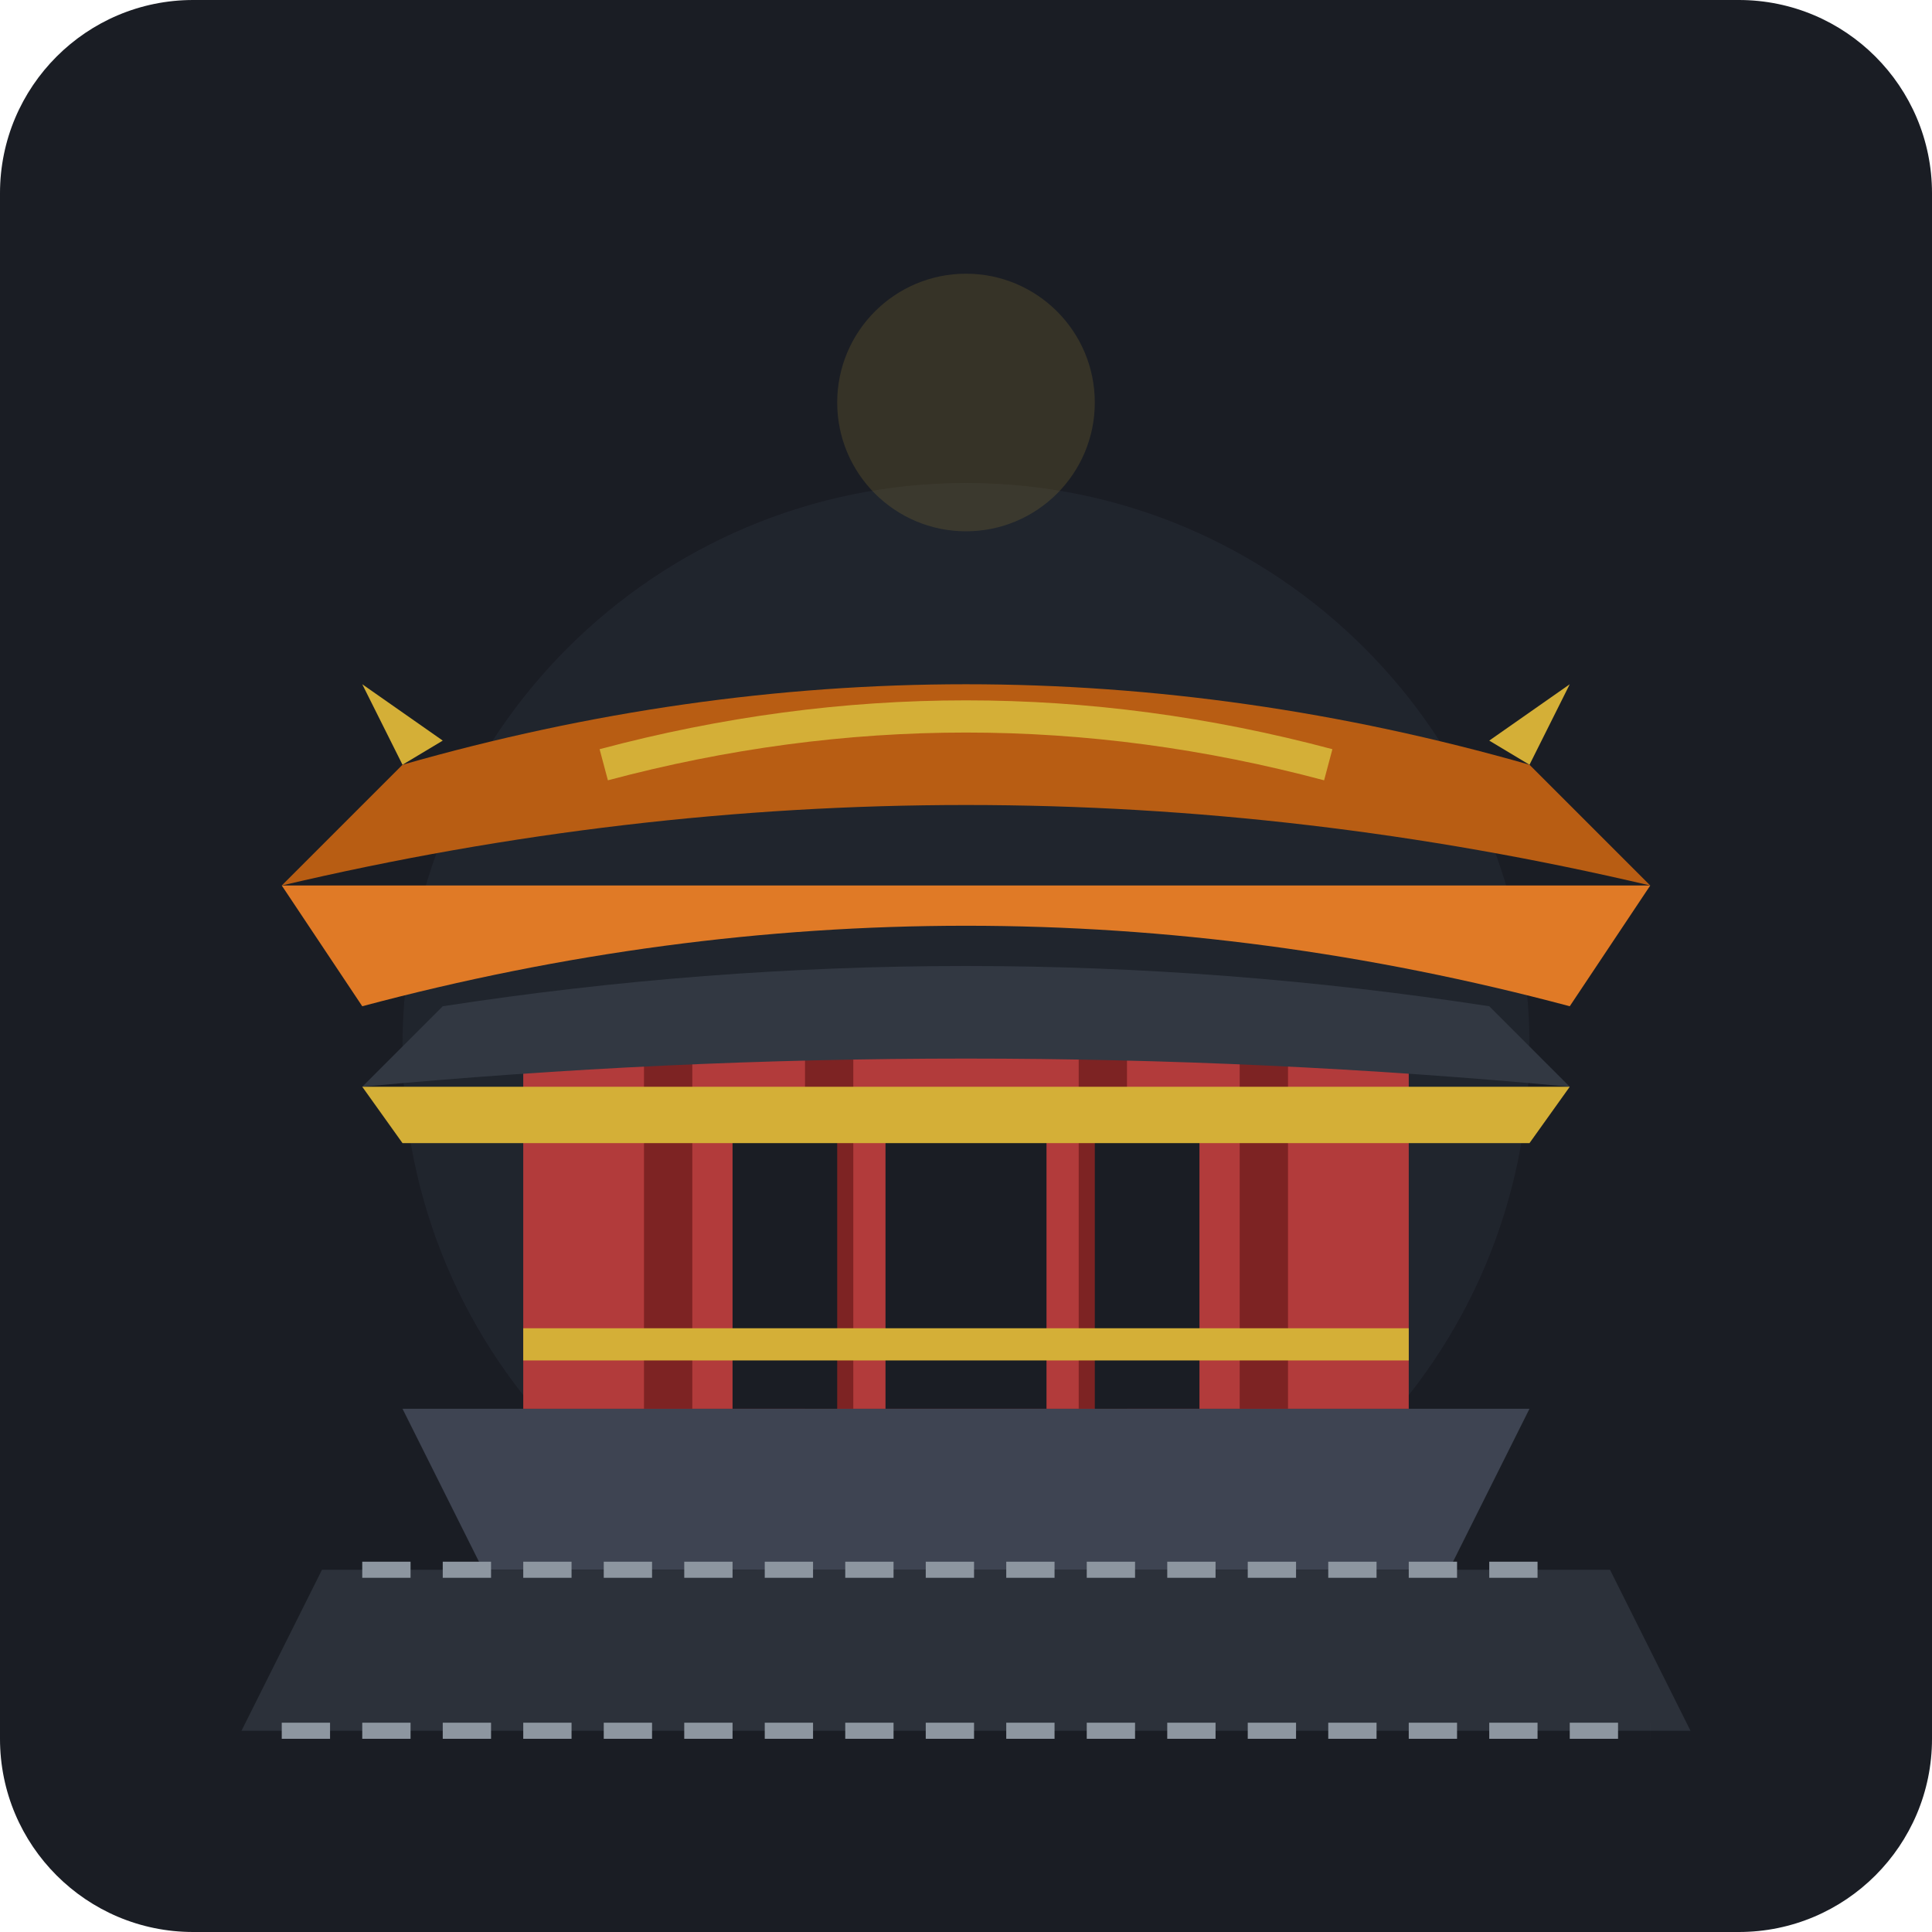
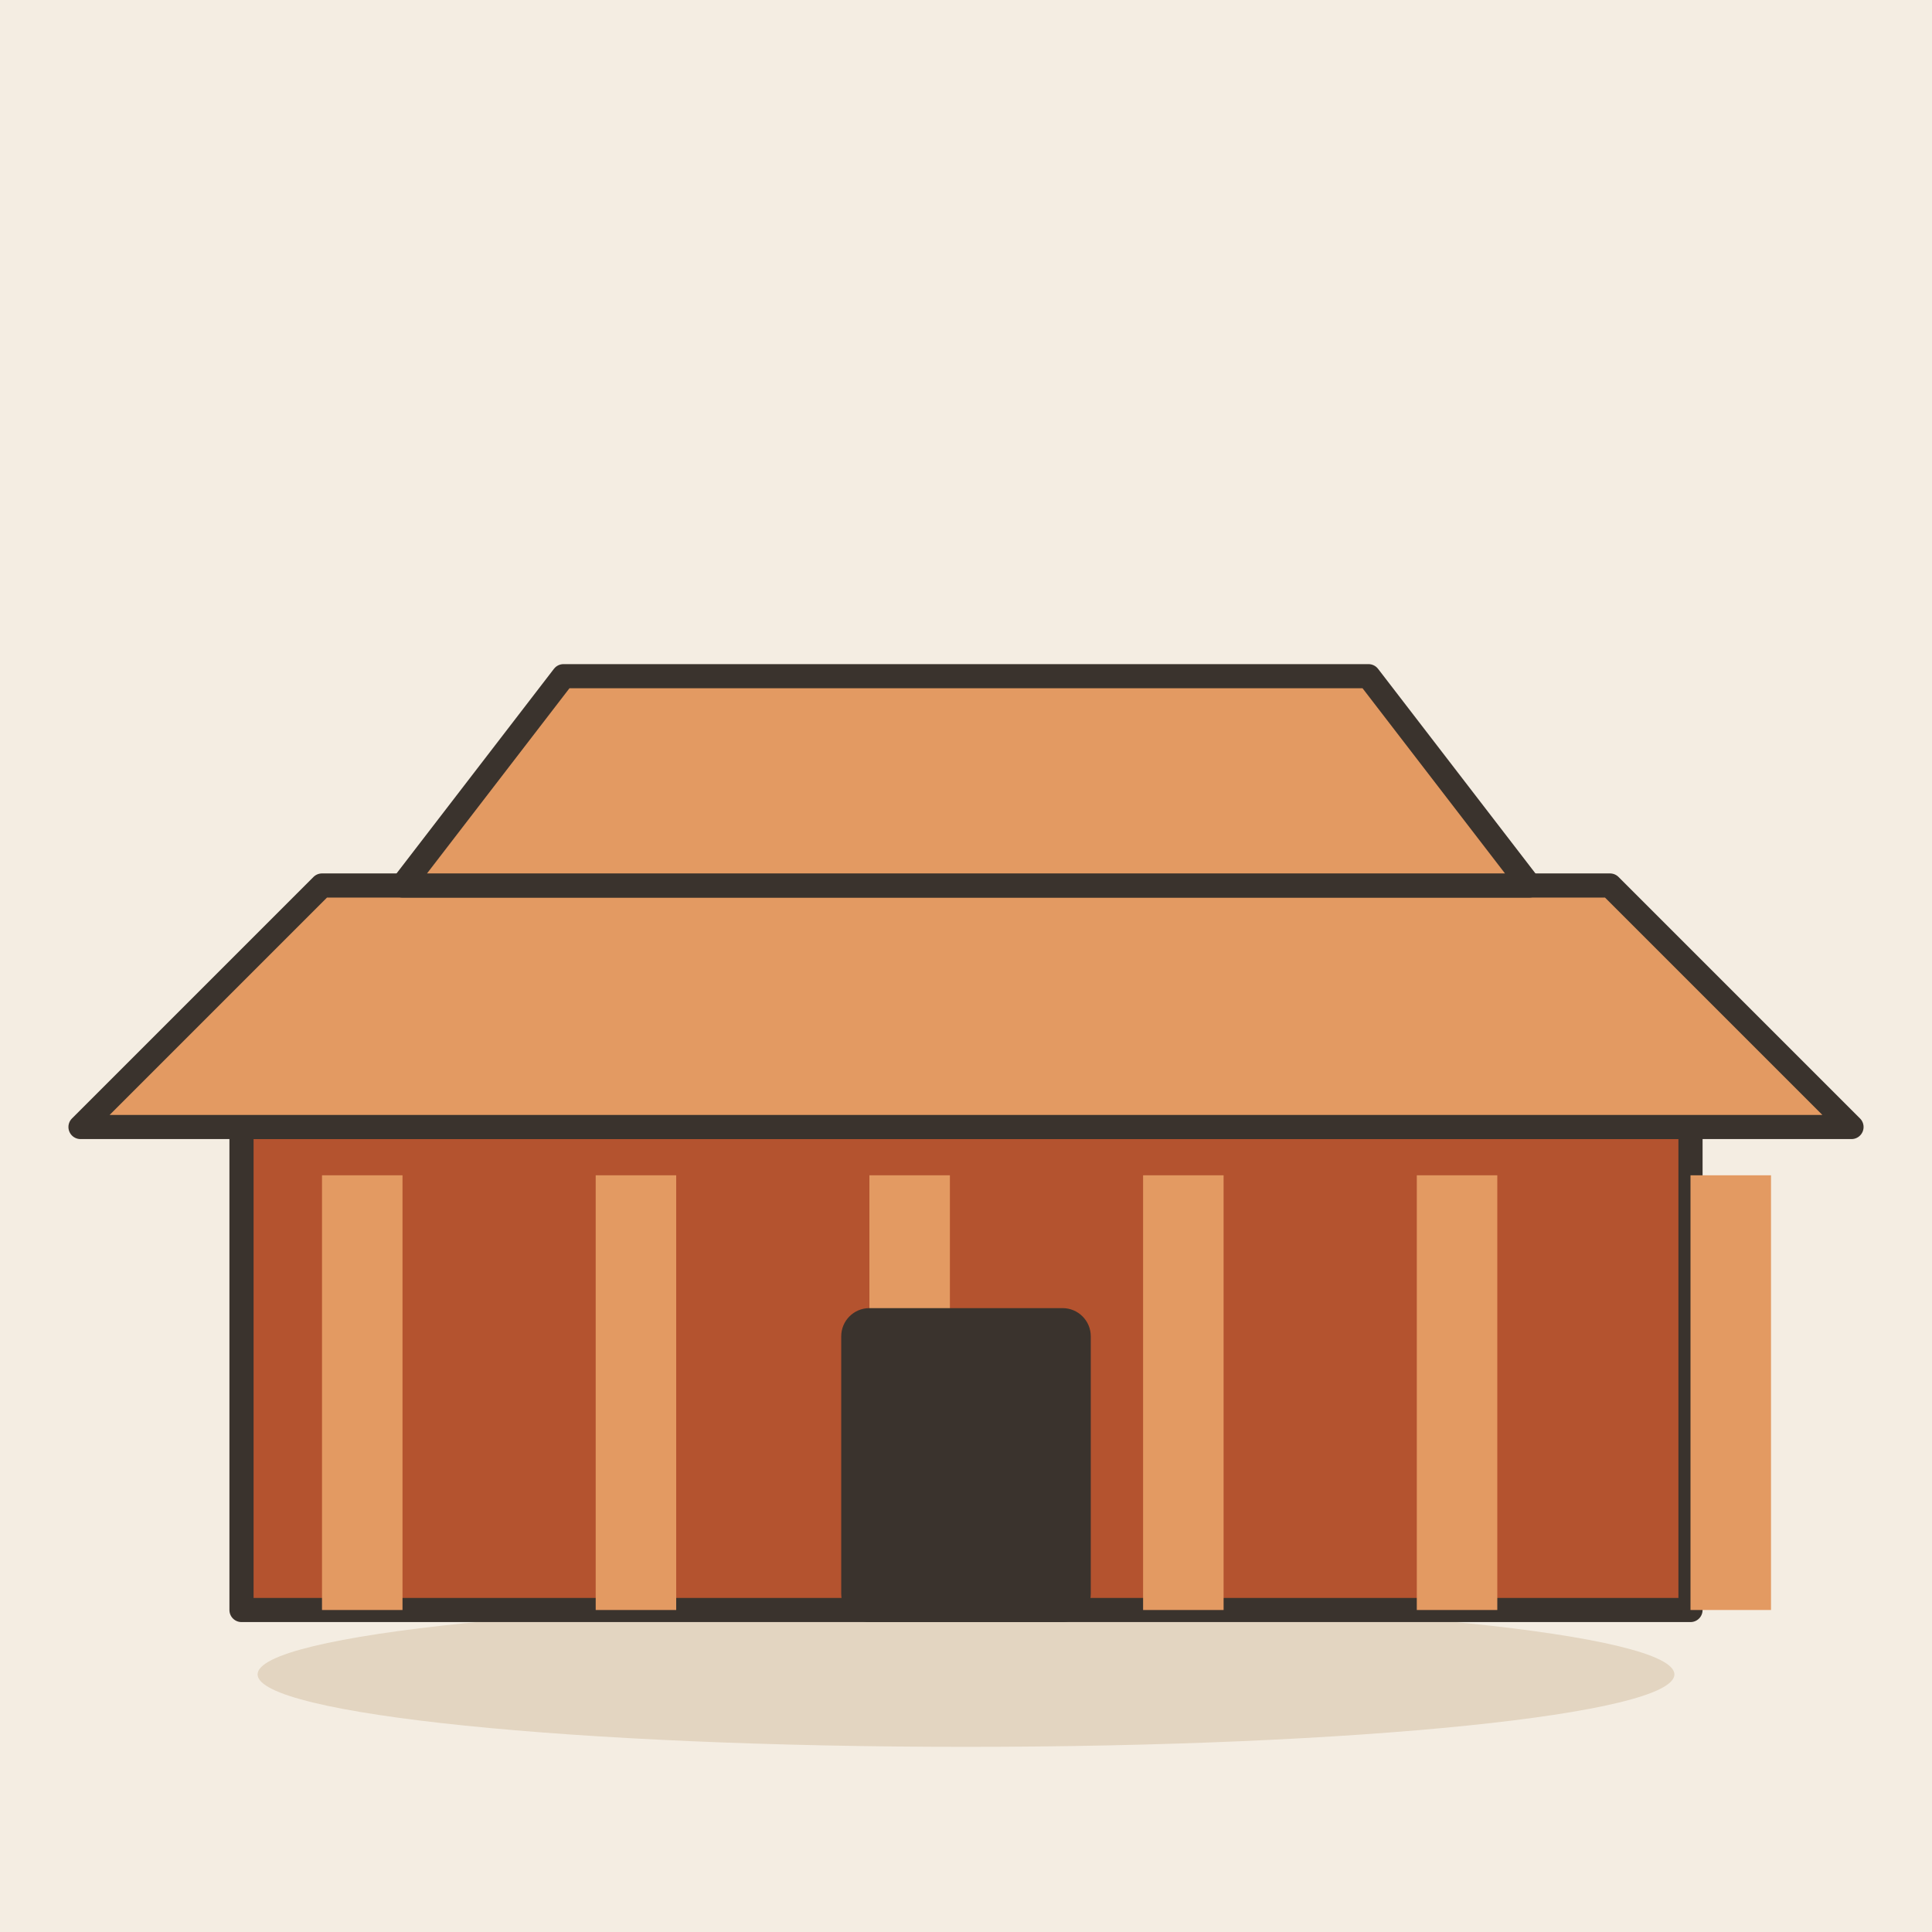
- <svg xmlns="http://www.w3.org/2000/svg" width="240" height="240" viewBox="0 0 240">
-   <rect width="240" height="240" rx="24" fill="#1A1D24" />
-   <circle cx="120" cy="130" r="70" fill="#252A34" opacity="0.6" />
-   <g transform="translate(0, 10)">
-     <path d="M 50,165 L 190,165 L 180,185 L 60,185 Z" fill="#3E4452" />
-     <path d="M 40,185 L 200,185 L 210,205 L 30,205 Z" fill="#2C313A" />
-     <path d="M 45,185 H 195" stroke="#8D96A0" stroke-width="2" stroke-dasharray="6,4" />
-     <path d="M 35,205 H 205" stroke="#8D96A0" stroke-width="2" stroke-dasharray="6,4" />
-     <rect x="65" y="115" width="110" height="50" fill="#B23B3B" />
-     <rect x="80" y="115" width="6" height="50" fill="#7D2323" />
-     <rect x="100" y="115" width="6" height="50" fill="#7D2323" />
-     <rect x="134" y="115" width="6" height="50" fill="#7D2323" />
-     <rect x="154" y="115" width="6" height="50" fill="#7D2323" />
-     <rect x="91" y="130" width="13" height="35" fill="#1A1D24" />
-     <rect x="110" y="130" width="20" height="35" fill="#1A1D24" />
-     <rect x="136" y="130" width="13" height="35" fill="#1A1D24" />
-     <rect x="65" y="115" width="110" height="5" fill="#D4AF37" />
-     <rect x="65" y="155" width="110" height="4" fill="#D4AF37" />
-     <path d="M 55,115 Q 120,105 185,115 L 195,125 Q 120,118 45,125 Z" fill="#323842" />
-     <path d="M 45,125 L 195,125 L 190,132 L 50,132 Z" fill="#D4AF37" />
-     <path d="M 50,85 Q 120,65 190,85 L 205,100 Q 120,80 35,100 Z" fill="#B85D13" />
-     <path d="M 35,100 L 205,100 L 195,115 Q 120,95 45,115 Z" fill="#E07A26" />
-     <path d="M 75,85 Q 120,73 165,85" fill="none" stroke="#D4AF37" stroke-width="4" />
-     <polygon points="50,85 45,75 55,82" fill="#D4AF37" />
-     <polygon points="190,85 195,75 185,82" fill="#D4AF37" />
+ <svg xmlns="http://www.w3.org/2000/svg" viewBox="0 0 240 240" data-style="editorial">
+   <rect width="240" height="240" fill="#F4EDE2" />
+   <ellipse cx="120" cy="208" rx="88" ry="9" fill="#E3D5C1" />
+   <g transform="translate(120 200)">
+     <rect x="-90" y="-60" width="180" height="60" rx="0" fill="#B4532F" stroke="#3A332D" stroke-width="3" stroke-linecap="round" stroke-linejoin="round" />
+     <rect x="-80" y="-54" width="10" height="54" rx="0" fill="#E39A62" />
+     <rect x="-46" y="-54" width="10" height="54" rx="0" fill="#E39A62" />
+     <rect x="-12" y="-54" width="10" height="54" rx="0" fill="#E39A62" />
+     <rect x="22" y="-54" width="10" height="54" rx="0" fill="#E39A62" />
+     <rect x="56" y="-54" width="10" height="54" rx="0" fill="#E39A62" />
+     <rect x="90" y="-54" width="10" height="54" rx="0" fill="#E39A62" />
+     <path d="M-110 -60L-80 -90L80 -90L110 -60Z" fill="#E39A62" stroke="#3A332D" stroke-width="3" stroke-linecap="round" stroke-linejoin="round" />
+     <path d="M-70 -90L-50 -116L50 -116L70 -90Z" fill="#E39A62" stroke="#3A332D" stroke-width="3" stroke-linecap="round" stroke-linejoin="round" />
+     <rect x="-14" y="-36" width="28" height="36" rx="2" fill="#3A332D" stroke="#3A332D" stroke-width="3" stroke-linecap="round" stroke-linejoin="round" />
  </g>
-   <circle cx="120" cy="50" r="16" fill="#D4AF37" opacity="0.15" />
</svg>
